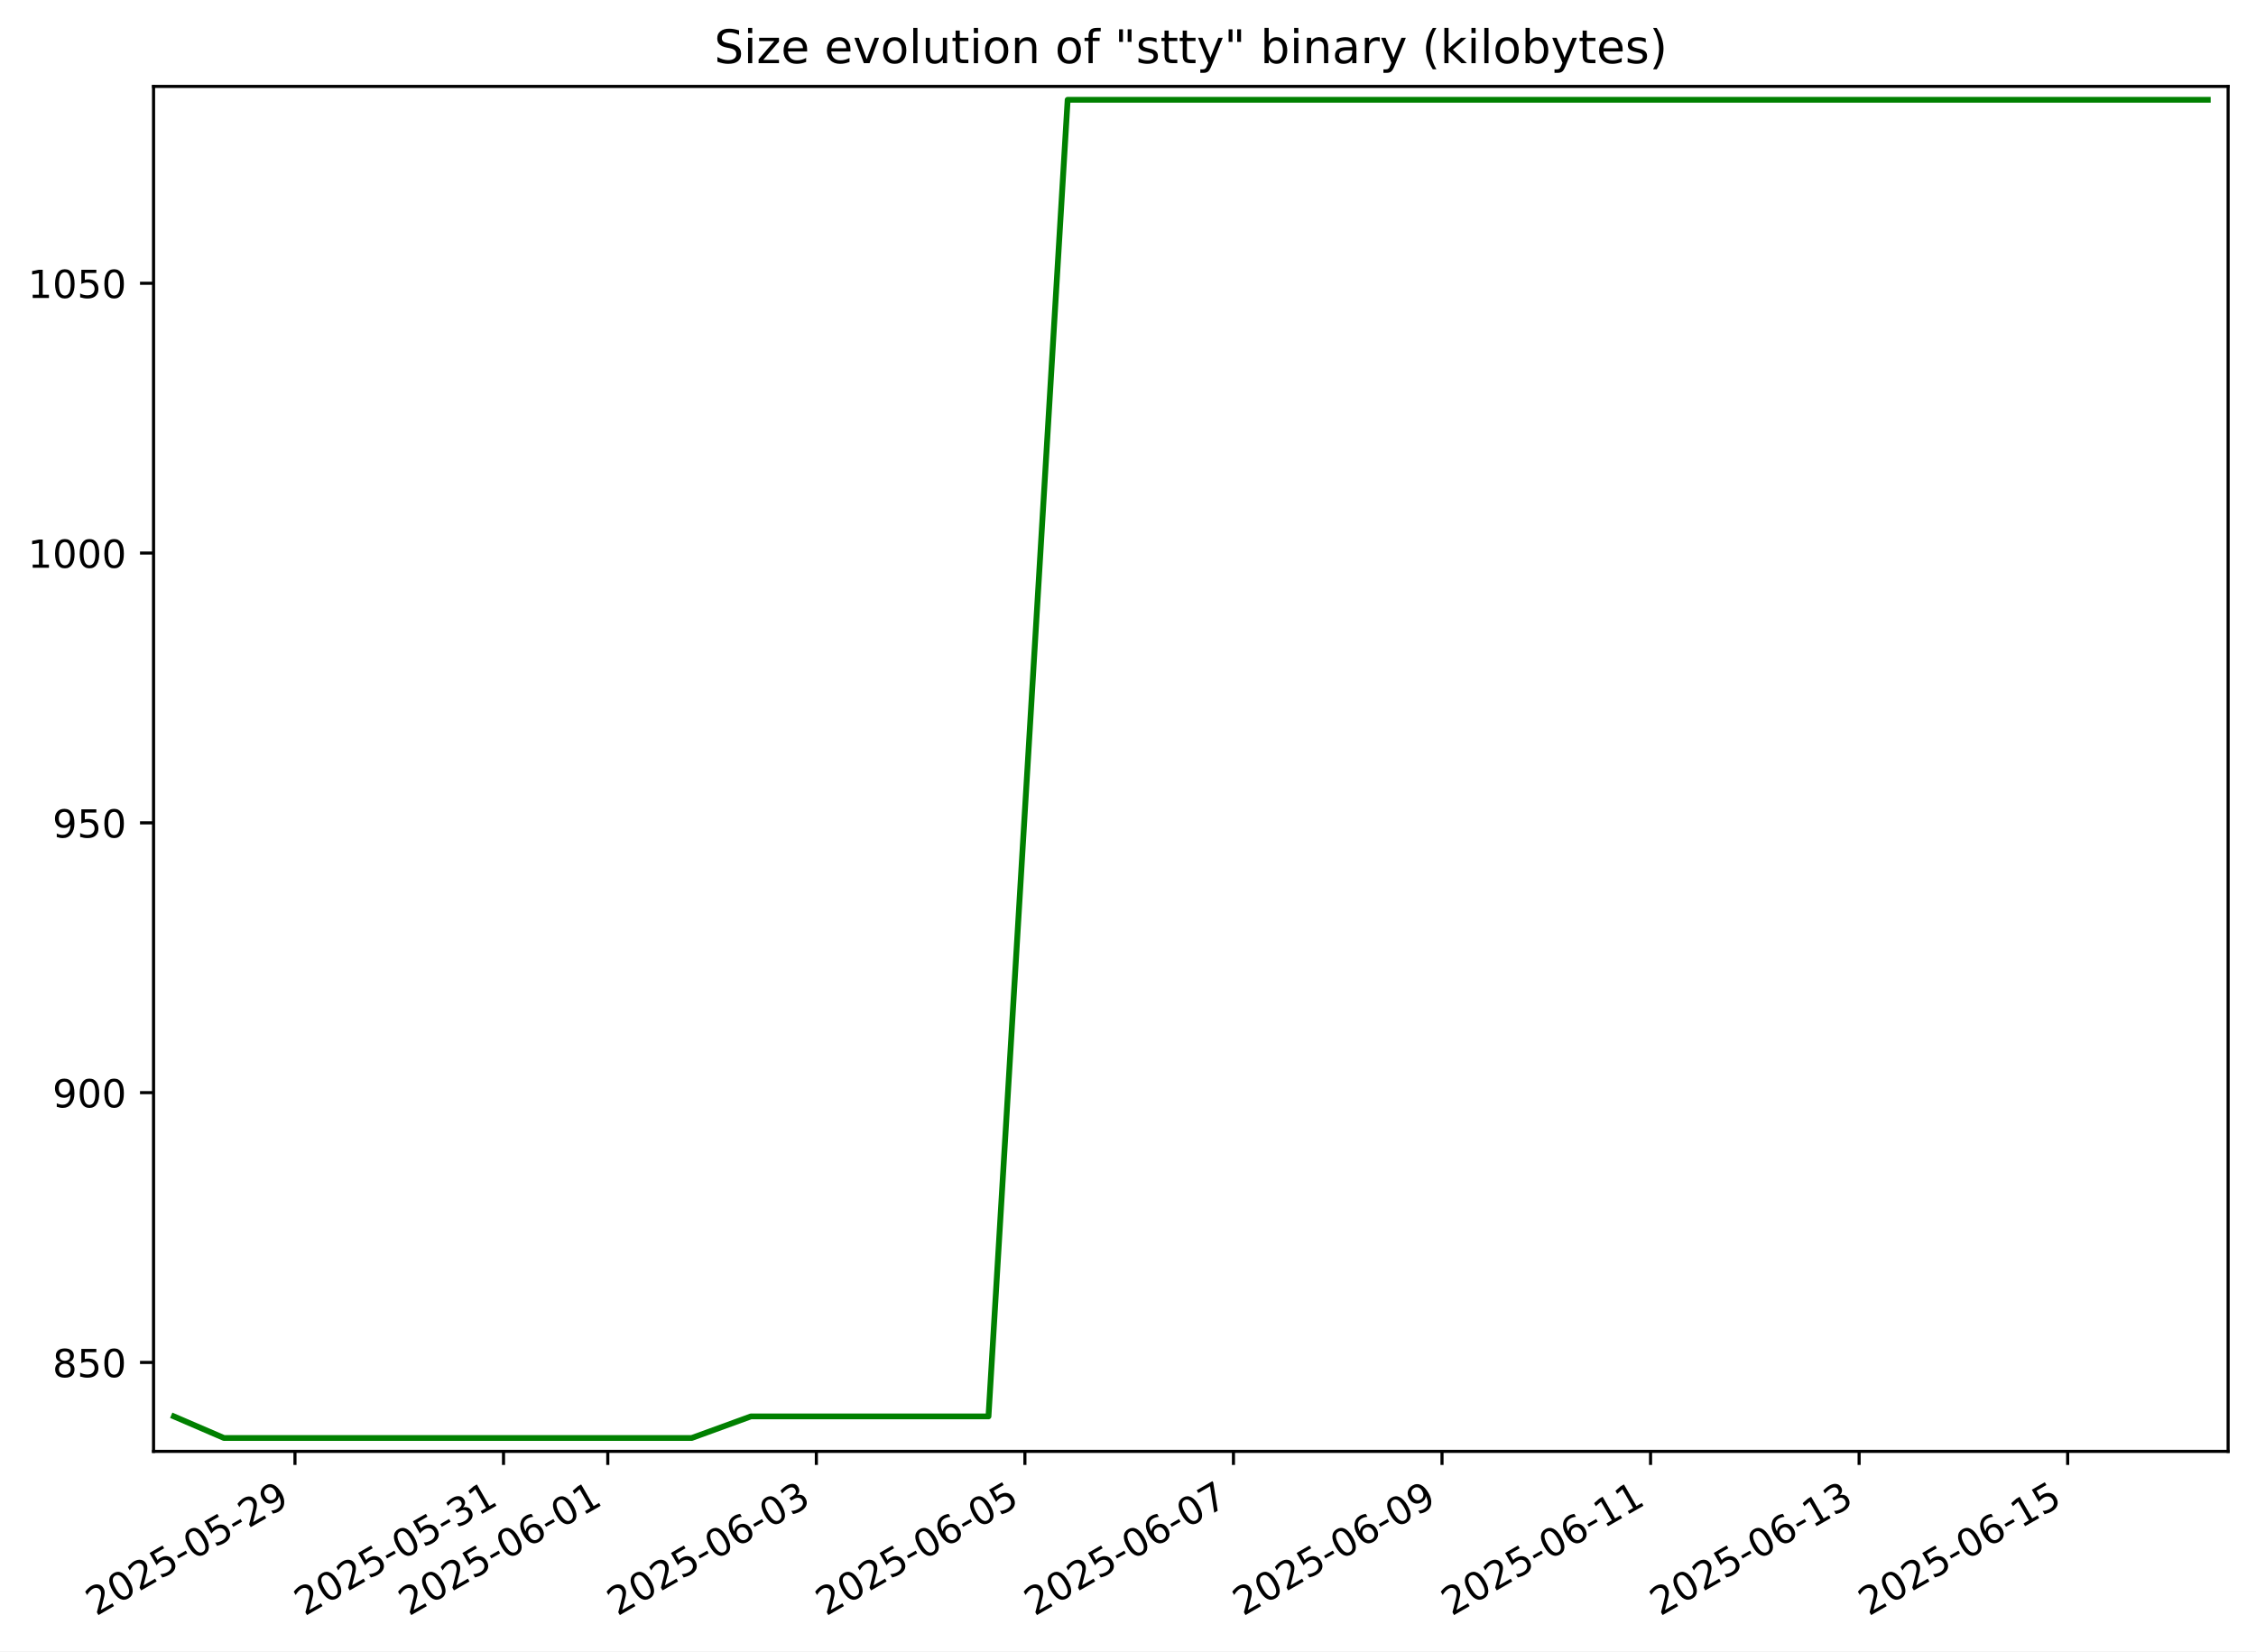
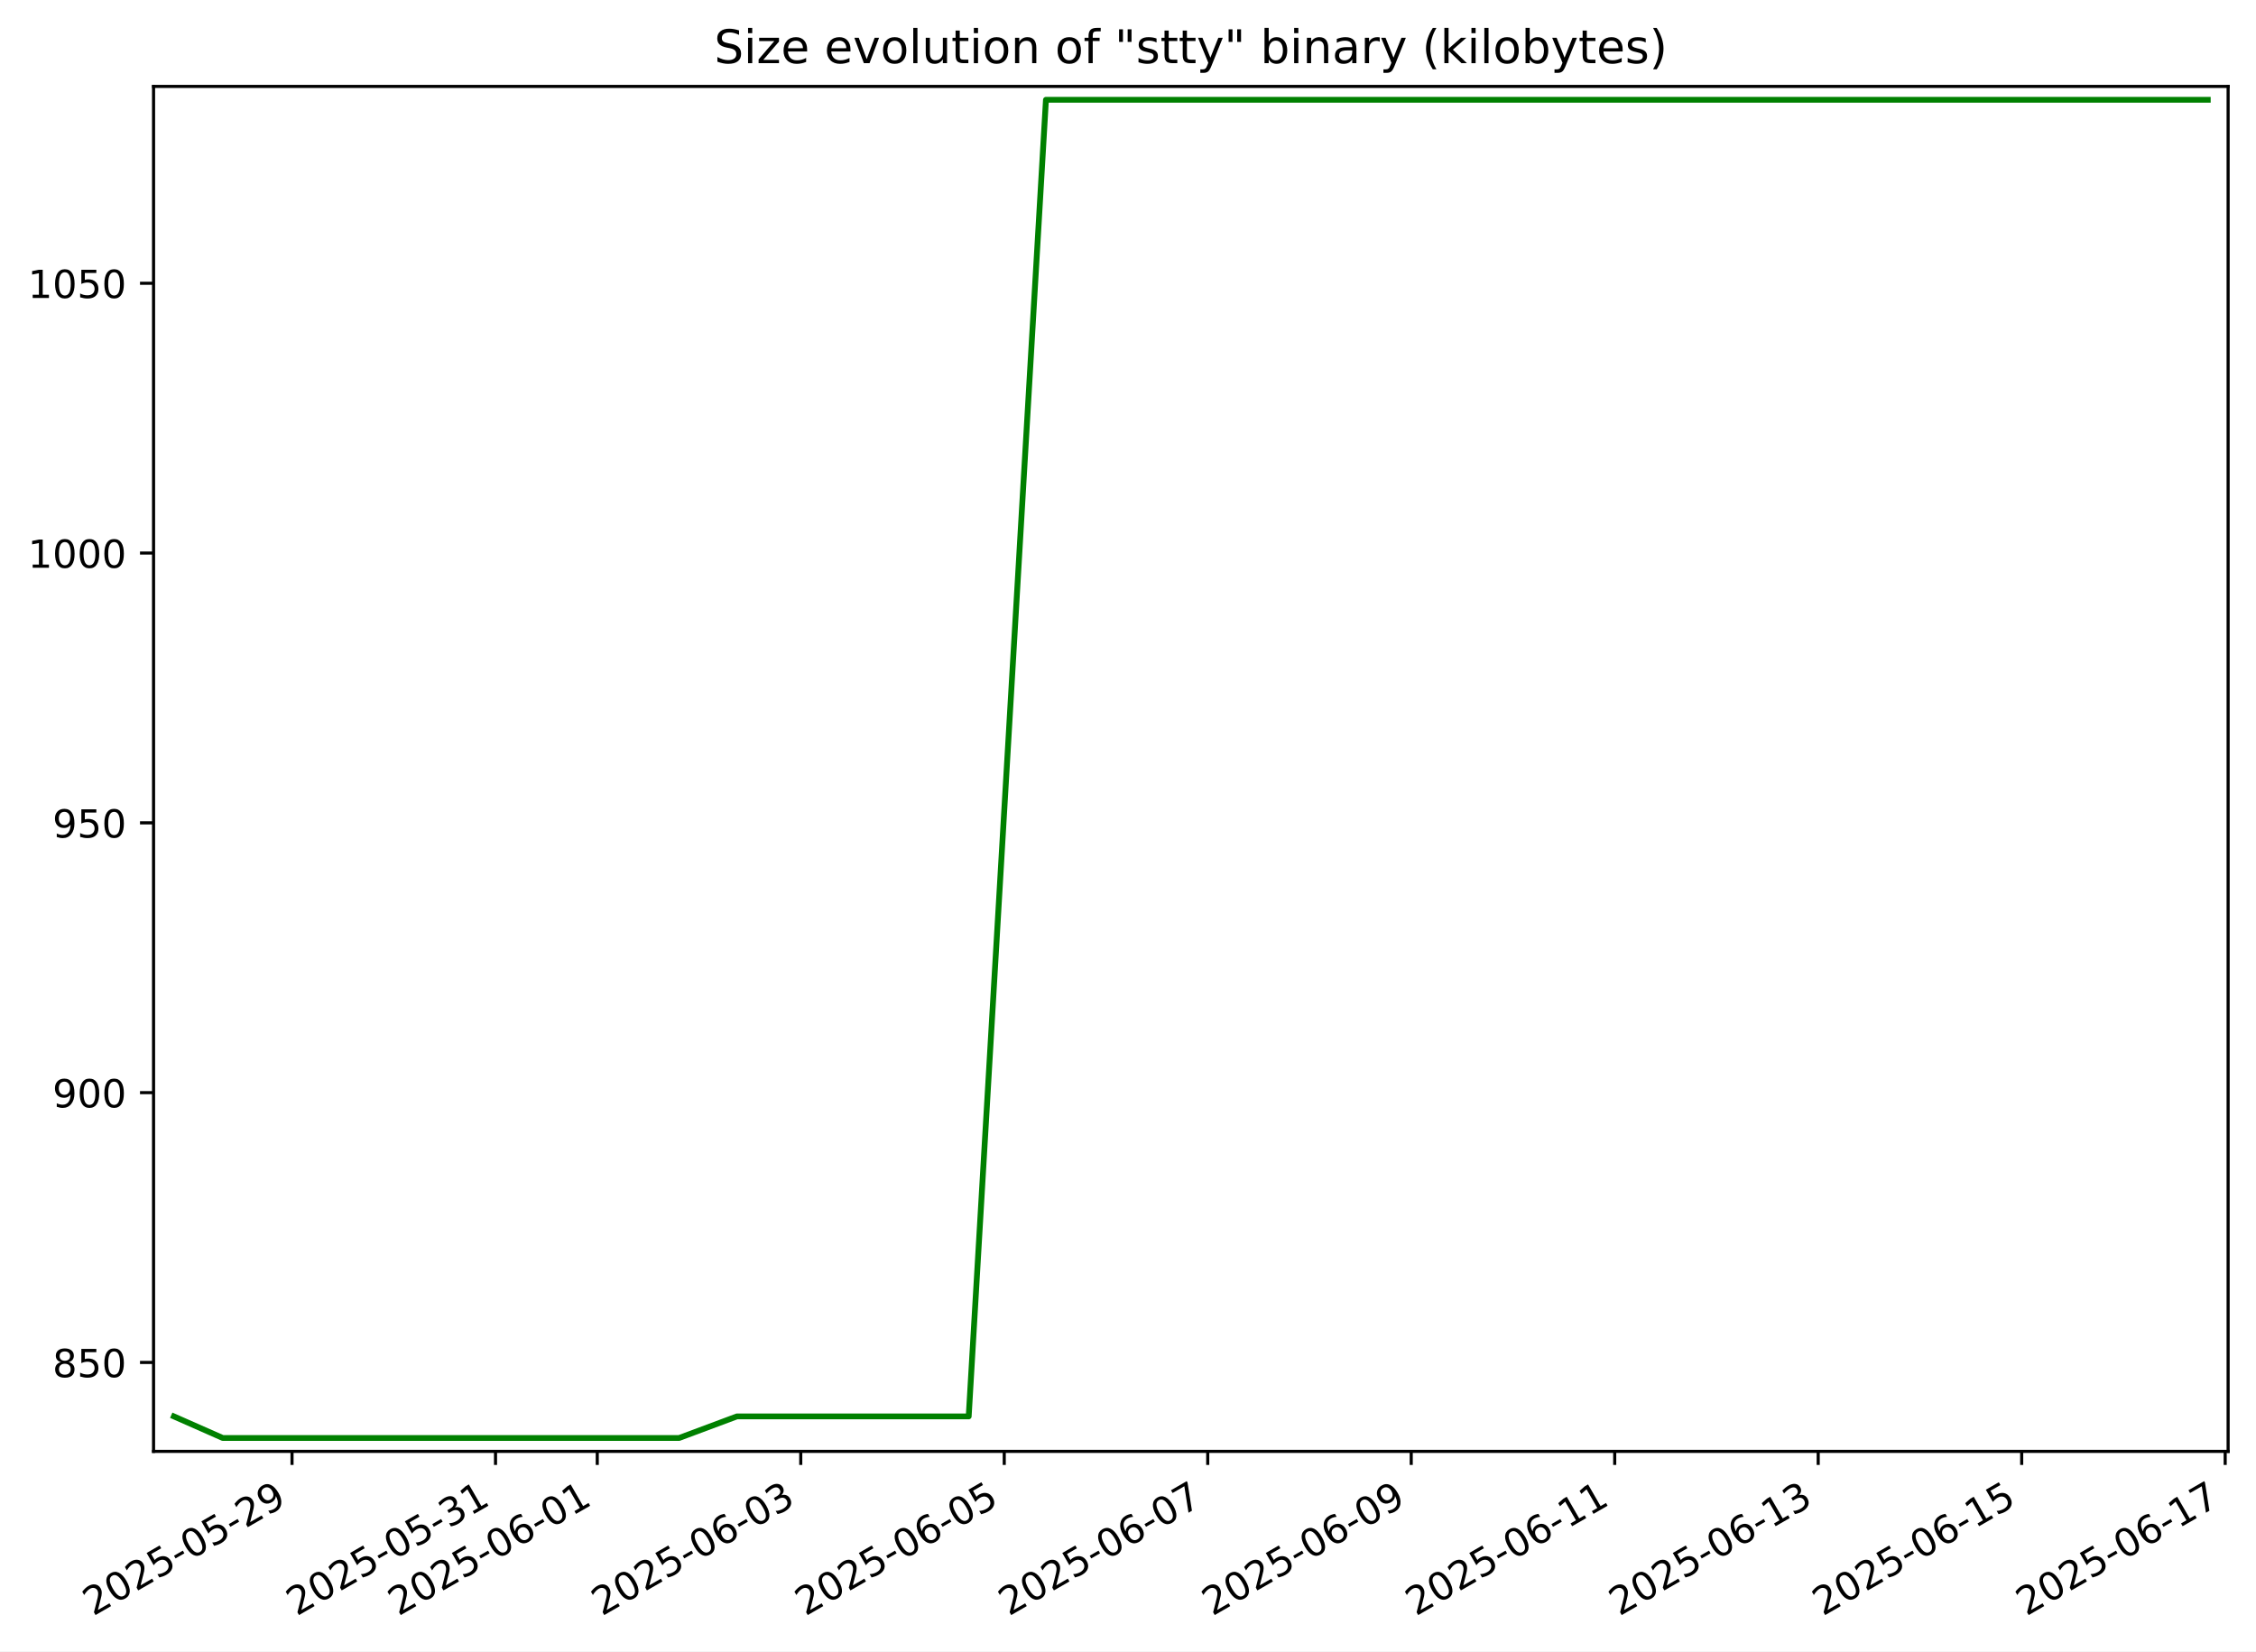
<svg xmlns="http://www.w3.org/2000/svg" xmlns:xlink="http://www.w3.org/1999/xlink" width="582.53pt" height="426.469pt" viewBox="0 0 582.53 426.469" version="1.1">
  <defs>
    <style type="text/css">*{stroke-linejoin: round; stroke-linecap: butt}</style>
  </defs>
  <g id="figure_1">
    <g id="patch_1">
      <path d="M -0 426.469  L 582.53 426.469  L 582.53 0  L -0 0  z " style="fill: #ffffff" />
    </g>
    <g id="axes_1">
      <g id="patch_2">
        <path d="M 39.65 374.83  L 575.33 374.83  L 575.33 22.318  L 39.65 22.318  z " style="fill: #ffffff" />
      </g>
      <g id="matplotlib.axis_1">
        <g id="xtick_1">
          <g id="line2d_1">
            <defs>
-               <path id="m4e1eaa4e23" d="M 0 0  L 0 3.5  " style="stroke: #000000; stroke-width: 0.8" />
+               <path id="m718229830b" d="M 0 0  L 0 3.5  " style="stroke: #000000; stroke-width: 0.8" />
            </defs>
            <g>
-               <use xlink:href="#m4e1eaa4e23" x="76.165" y="374.83" style="stroke: #000000; stroke-width: 0.8" />
+               <use xlink:href="#m718229830b" x="75.405" y="374.83" style="stroke: #000000; stroke-width: 0.8" />
            </g>
          </g>
          <g id="text_1">
-             <g transform="translate(24.79509 417.4684) rotate(-30) scale(0.1 -0.1)">
+             <g transform="translate(24.03601 417.4684) rotate(-30) scale(0.1 -0.1)">
              <defs>
                <path id="DejaVuSans-32" d="M 1228 531  L 3431 531  L 3431 0  L 469 0  L 469 531  Q 828 903 1448 1529  Q 2069 2156 2228 2338  Q 2531 2678 2651 2914  Q 2772 3150 2772 3378  Q 2772 3750 2511 3984  Q 2250 4219 1831 4219  Q 1534 4219 1204 4116  Q 875 4013 500 3803  L 500 4441  Q 881 4594 1212 4672  Q 1544 4750 1819 4750  Q 2544 4750 2975 4387  Q 3406 4025 3406 3419  Q 3406 3131 3298 2873  Q 3191 2616 2906 2266  Q 2828 2175 2409 1742  Q 1991 1309 1228 531  z " transform="scale(0.015625)" />
                <path id="DejaVuSans-30" d="M 2034 4250  Q 1547 4250 1301 3770  Q 1056 3291 1056 2328  Q 1056 1369 1301 889  Q 1547 409 2034 409  Q 2525 409 2770 889  Q 3016 1369 3016 2328  Q 3016 3291 2770 3770  Q 2525 4250 2034 4250  z M 2034 4750  Q 2819 4750 3233 4129  Q 3647 3509 3647 2328  Q 3647 1150 3233 529  Q 2819 -91 2034 -91  Q 1250 -91 836 529  Q 422 1150 422 2328  Q 422 3509 836 4129  Q 1250 4750 2034 4750  z " transform="scale(0.015625)" />
                <path id="DejaVuSans-35" d="M 691 4666  L 3169 4666  L 3169 4134  L 1269 4134  L 1269 2991  Q 1406 3038 1543 3061  Q 1681 3084 1819 3084  Q 2600 3084 3056 2656  Q 3513 2228 3513 1497  Q 3513 744 3044 326  Q 2575 -91 1722 -91  Q 1428 -91 1123 -41  Q 819 9 494 109  L 494 744  Q 775 591 1075 516  Q 1375 441 1709 441  Q 2250 441 2565 725  Q 2881 1009 2881 1497  Q 2881 1984 2565 2268  Q 2250 2553 1709 2553  Q 1456 2553 1204 2497  Q 953 2441 691 2322  L 691 4666  z " transform="scale(0.015625)" />
                <path id="DejaVuSans-2d" d="M 313 2009  L 1997 2009  L 1997 1497  L 313 1497  L 313 2009  z " transform="scale(0.015625)" />
                <path id="DejaVuSans-39" d="M 703 97  L 703 672  Q 941 559 1184 500  Q 1428 441 1663 441  Q 2288 441 2617 861  Q 2947 1281 2994 2138  Q 2813 1869 2534 1725  Q 2256 1581 1919 1581  Q 1219 1581 811 2004  Q 403 2428 403 3163  Q 403 3881 828 4315  Q 1253 4750 1959 4750  Q 2769 4750 3195 4129  Q 3622 3509 3622 2328  Q 3622 1225 3098 567  Q 2575 -91 1691 -91  Q 1453 -91 1209 -44  Q 966 3 703 97  z M 1959 2075  Q 2384 2075 2632 2365  Q 2881 2656 2881 3163  Q 2881 3666 2632 3958  Q 2384 4250 1959 4250  Q 1534 4250 1286 3958  Q 1038 3666 1038 3163  Q 1038 2656 1286 2365  Q 1534 2075 1959 2075  z " transform="scale(0.015625)" />
              </defs>
              <use xlink:href="#DejaVuSans-32" />
              <use xlink:href="#DejaVuSans-30" x="63.623" />
              <use xlink:href="#DejaVuSans-32" x="127.246" />
              <use xlink:href="#DejaVuSans-35" x="190.869" />
              <use xlink:href="#DejaVuSans-2d" x="254.492" />
              <use xlink:href="#DejaVuSans-30" x="290.576" />
              <use xlink:href="#DejaVuSans-35" x="354.199" />
              <use xlink:href="#DejaVuSans-2d" x="417.822" />
              <use xlink:href="#DejaVuSans-32" x="453.906" />
              <use xlink:href="#DejaVuSans-39" x="517.529" />
            </g>
          </g>
        </g>
        <g id="xtick_2">
          <g id="line2d_2">
            <g>
-               <use xlink:href="#m4e1eaa4e23" x="130.016" y="374.83" style="stroke: #000000; stroke-width: 0.8" />
+               <use xlink:href="#m718229830b" x="127.949" y="374.83" style="stroke: #000000; stroke-width: 0.8" />
            </g>
          </g>
          <g id="text_2">
-             <g transform="translate(78.64646 417.4684) rotate(-30) scale(0.1 -0.1)">
+             <g transform="translate(76.57984 417.4684) rotate(-30) scale(0.1 -0.1)">
              <defs>
                <path id="DejaVuSans-33" d="M 2597 2516  Q 3050 2419 3304 2112  Q 3559 1806 3559 1356  Q 3559 666 3084 287  Q 2609 -91 1734 -91  Q 1441 -91 1130 -33  Q 819 25 488 141  L 488 750  Q 750 597 1062 519  Q 1375 441 1716 441  Q 2309 441 2620 675  Q 2931 909 2931 1356  Q 2931 1769 2642 2001  Q 2353 2234 1838 2234  L 1294 2234  L 1294 2753  L 1863 2753  Q 2328 2753 2575 2939  Q 2822 3125 2822 3475  Q 2822 3834 2567 4026  Q 2313 4219 1838 4219  Q 1578 4219 1281 4162  Q 984 4106 628 3988  L 628 4550  Q 988 4650 1302 4700  Q 1616 4750 1894 4750  Q 2613 4750 3031 4423  Q 3450 4097 3450 3541  Q 3450 3153 3228 2886  Q 3006 2619 2597 2516  z " transform="scale(0.015625)" />
                <path id="DejaVuSans-31" d="M 794 531  L 1825 531  L 1825 4091  L 703 3866  L 703 4441  L 1819 4666  L 2450 4666  L 2450 531  L 3481 531  L 3481 0  L 794 0  L 794 531  z " transform="scale(0.015625)" />
              </defs>
              <use xlink:href="#DejaVuSans-32" />
              <use xlink:href="#DejaVuSans-30" x="63.623" />
              <use xlink:href="#DejaVuSans-32" x="127.246" />
              <use xlink:href="#DejaVuSans-35" x="190.869" />
              <use xlink:href="#DejaVuSans-2d" x="254.492" />
              <use xlink:href="#DejaVuSans-30" x="290.576" />
              <use xlink:href="#DejaVuSans-35" x="354.199" />
              <use xlink:href="#DejaVuSans-2d" x="417.822" />
              <use xlink:href="#DejaVuSans-33" x="453.906" />
              <use xlink:href="#DejaVuSans-31" x="517.529" />
            </g>
          </g>
        </g>
        <g id="xtick_3">
          <g id="line2d_3">
            <g>
-               <use xlink:href="#m4e1eaa4e23" x="156.942" y="374.83" style="stroke: #000000; stroke-width: 0.8" />
+               <use xlink:href="#m718229830b" x="154.221" y="374.83" style="stroke: #000000; stroke-width: 0.8" />
            </g>
          </g>
          <g id="text_3">
-             <g transform="translate(105.5721 417.4684) rotate(-30) scale(0.1 -0.1)">
+             <g transform="translate(102.8518 417.4684) rotate(-30) scale(0.1 -0.1)">
              <defs>
                <path id="DejaVuSans-36" d="M 2113 2584  Q 1688 2584 1439 2293  Q 1191 2003 1191 1497  Q 1191 994 1439 701  Q 1688 409 2113 409  Q 2538 409 2786 701  Q 3034 994 3034 1497  Q 3034 2003 2786 2293  Q 2538 2584 2113 2584  z M 3366 4563  L 3366 3988  Q 3128 4100 2886 4159  Q 2644 4219 2406 4219  Q 1781 4219 1451 3797  Q 1122 3375 1075 2522  Q 1259 2794 1537 2939  Q 1816 3084 2150 3084  Q 2853 3084 3261 2657  Q 3669 2231 3669 1497  Q 3669 778 3244 343  Q 2819 -91 2113 -91  Q 1303 -91 875 529  Q 447 1150 447 2328  Q 447 3434 972 4092  Q 1497 4750 2381 4750  Q 2619 4750 2861 4703  Q 3103 4656 3366 4563  z " transform="scale(0.015625)" />
              </defs>
              <use xlink:href="#DejaVuSans-32" />
              <use xlink:href="#DejaVuSans-30" x="63.623" />
              <use xlink:href="#DejaVuSans-32" x="127.246" />
              <use xlink:href="#DejaVuSans-35" x="190.869" />
              <use xlink:href="#DejaVuSans-2d" x="254.492" />
              <use xlink:href="#DejaVuSans-30" x="290.576" />
              <use xlink:href="#DejaVuSans-36" x="354.199" />
              <use xlink:href="#DejaVuSans-2d" x="417.822" />
              <use xlink:href="#DejaVuSans-30" x="453.906" />
              <use xlink:href="#DejaVuSans-31" x="517.529" />
            </g>
          </g>
        </g>
        <g id="xtick_4">
          <g id="line2d_4">
            <g>
-               <use xlink:href="#m4e1eaa4e23" x="210.793" y="374.83" style="stroke: #000000; stroke-width: 0.8" />
+               <use xlink:href="#m718229830b" x="206.765" y="374.83" style="stroke: #000000; stroke-width: 0.8" />
            </g>
          </g>
          <g id="text_4">
-             <g transform="translate(159.4235 417.4684) rotate(-30) scale(0.1 -0.1)">
+             <g transform="translate(155.3956 417.4684) rotate(-30) scale(0.1 -0.1)">
              <use xlink:href="#DejaVuSans-32" />
              <use xlink:href="#DejaVuSans-30" x="63.623" />
              <use xlink:href="#DejaVuSans-32" x="127.246" />
              <use xlink:href="#DejaVuSans-35" x="190.869" />
              <use xlink:href="#DejaVuSans-2d" x="254.492" />
              <use xlink:href="#DejaVuSans-30" x="290.576" />
              <use xlink:href="#DejaVuSans-36" x="354.199" />
              <use xlink:href="#DejaVuSans-2d" x="417.822" />
              <use xlink:href="#DejaVuSans-30" x="453.906" />
              <use xlink:href="#DejaVuSans-33" x="517.529" />
            </g>
          </g>
        </g>
        <g id="xtick_5">
          <g id="line2d_5">
            <g>
-               <use xlink:href="#m4e1eaa4e23" x="264.644" y="374.83" style="stroke: #000000; stroke-width: 0.8" />
+               <use xlink:href="#m718229830b" x="259.309" y="374.83" style="stroke: #000000; stroke-width: 0.8" />
            </g>
          </g>
          <g id="text_5">
-             <g transform="translate(213.2749 417.4684) rotate(-30) scale(0.1 -0.1)">
+             <g transform="translate(207.9394 417.4684) rotate(-30) scale(0.1 -0.1)">
              <use xlink:href="#DejaVuSans-32" />
              <use xlink:href="#DejaVuSans-30" x="63.623" />
              <use xlink:href="#DejaVuSans-32" x="127.246" />
              <use xlink:href="#DejaVuSans-35" x="190.869" />
              <use xlink:href="#DejaVuSans-2d" x="254.492" />
              <use xlink:href="#DejaVuSans-30" x="290.576" />
              <use xlink:href="#DejaVuSans-36" x="354.199" />
              <use xlink:href="#DejaVuSans-2d" x="417.822" />
              <use xlink:href="#DejaVuSans-30" x="453.906" />
              <use xlink:href="#DejaVuSans-35" x="517.529" />
            </g>
          </g>
        </g>
        <g id="xtick_6">
          <g id="line2d_6">
            <g>
-               <use xlink:href="#m4e1eaa4e23" x="318.496" y="374.83" style="stroke: #000000; stroke-width: 0.8" />
+               <use xlink:href="#m718229830b" x="311.853" y="374.83" style="stroke: #000000; stroke-width: 0.8" />
            </g>
          </g>
          <g id="text_6">
-             <g transform="translate(267.1263 417.4684) rotate(-30) scale(0.1 -0.1)">
+             <g transform="translate(260.4832 417.4684) rotate(-30) scale(0.1 -0.1)">
              <defs>
                <path id="DejaVuSans-37" d="M 525 4666  L 3525 4666  L 3525 4397  L 1831 0  L 1172 0  L 2766 4134  L 525 4134  L 525 4666  z " transform="scale(0.015625)" />
              </defs>
              <use xlink:href="#DejaVuSans-32" />
              <use xlink:href="#DejaVuSans-30" x="63.623" />
              <use xlink:href="#DejaVuSans-32" x="127.246" />
              <use xlink:href="#DejaVuSans-35" x="190.869" />
              <use xlink:href="#DejaVuSans-2d" x="254.492" />
              <use xlink:href="#DejaVuSans-30" x="290.576" />
              <use xlink:href="#DejaVuSans-36" x="354.199" />
              <use xlink:href="#DejaVuSans-2d" x="417.822" />
              <use xlink:href="#DejaVuSans-30" x="453.906" />
              <use xlink:href="#DejaVuSans-37" x="517.529" />
            </g>
          </g>
        </g>
        <g id="xtick_7">
          <g id="line2d_7">
            <g>
-               <use xlink:href="#m4e1eaa4e23" x="372.347" y="374.83" style="stroke: #000000; stroke-width: 0.8" />
+               <use xlink:href="#m718229830b" x="364.397" y="374.83" style="stroke: #000000; stroke-width: 0.8" />
            </g>
          </g>
          <g id="text_7">
-             <g transform="translate(320.9776 417.4684) rotate(-30) scale(0.1 -0.1)">
+             <g transform="translate(313.0271 417.4684) rotate(-30) scale(0.1 -0.1)">
              <use xlink:href="#DejaVuSans-32" />
              <use xlink:href="#DejaVuSans-30" x="63.623" />
              <use xlink:href="#DejaVuSans-32" x="127.246" />
              <use xlink:href="#DejaVuSans-35" x="190.869" />
              <use xlink:href="#DejaVuSans-2d" x="254.492" />
              <use xlink:href="#DejaVuSans-30" x="290.576" />
              <use xlink:href="#DejaVuSans-36" x="354.199" />
              <use xlink:href="#DejaVuSans-2d" x="417.822" />
              <use xlink:href="#DejaVuSans-30" x="453.906" />
              <use xlink:href="#DejaVuSans-39" x="517.529" />
            </g>
          </g>
        </g>
        <g id="xtick_8">
          <g id="line2d_8">
            <g>
-               <use xlink:href="#m4e1eaa4e23" x="426.198" y="374.83" style="stroke: #000000; stroke-width: 0.8" />
+               <use xlink:href="#m718229830b" x="416.94" y="374.83" style="stroke: #000000; stroke-width: 0.8" />
            </g>
          </g>
          <g id="text_8">
-             <g transform="translate(374.829 417.4684) rotate(-30) scale(0.1 -0.1)">
+             <g transform="translate(365.5709 417.4684) rotate(-30) scale(0.1 -0.1)">
              <use xlink:href="#DejaVuSans-32" />
              <use xlink:href="#DejaVuSans-30" x="63.623" />
              <use xlink:href="#DejaVuSans-32" x="127.246" />
              <use xlink:href="#DejaVuSans-35" x="190.869" />
              <use xlink:href="#DejaVuSans-2d" x="254.492" />
              <use xlink:href="#DejaVuSans-30" x="290.576" />
              <use xlink:href="#DejaVuSans-36" x="354.199" />
              <use xlink:href="#DejaVuSans-2d" x="417.822" />
              <use xlink:href="#DejaVuSans-31" x="453.906" />
              <use xlink:href="#DejaVuSans-31" x="517.529" />
            </g>
          </g>
        </g>
        <g id="xtick_9">
          <g id="line2d_9">
            <g>
-               <use xlink:href="#m4e1eaa4e23" x="480.05" y="374.83" style="stroke: #000000; stroke-width: 0.8" />
+               <use xlink:href="#m718229830b" x="469.484" y="374.83" style="stroke: #000000; stroke-width: 0.8" />
            </g>
          </g>
          <g id="text_9">
-             <g transform="translate(428.6804 417.4684) rotate(-30) scale(0.1 -0.1)">
+             <g transform="translate(418.1147 417.4684) rotate(-30) scale(0.1 -0.1)">
              <use xlink:href="#DejaVuSans-32" />
              <use xlink:href="#DejaVuSans-30" x="63.623" />
              <use xlink:href="#DejaVuSans-32" x="127.246" />
              <use xlink:href="#DejaVuSans-35" x="190.869" />
              <use xlink:href="#DejaVuSans-2d" x="254.492" />
              <use xlink:href="#DejaVuSans-30" x="290.576" />
              <use xlink:href="#DejaVuSans-36" x="354.199" />
              <use xlink:href="#DejaVuSans-2d" x="417.822" />
              <use xlink:href="#DejaVuSans-31" x="453.906" />
              <use xlink:href="#DejaVuSans-33" x="517.529" />
            </g>
          </g>
        </g>
        <g id="xtick_10">
          <g id="line2d_10">
            <g>
-               <use xlink:href="#m4e1eaa4e23" x="533.901" y="374.83" style="stroke: #000000; stroke-width: 0.8" />
+               <use xlink:href="#m718229830b" x="522.028" y="374.83" style="stroke: #000000; stroke-width: 0.8" />
            </g>
          </g>
          <g id="text_10">
-             <g transform="translate(482.5318 417.4684) rotate(-30) scale(0.1 -0.1)">
+             <g transform="translate(470.6585 417.4684) rotate(-30) scale(0.1 -0.1)">
              <use xlink:href="#DejaVuSans-32" />
              <use xlink:href="#DejaVuSans-30" x="63.623" />
              <use xlink:href="#DejaVuSans-32" x="127.246" />
              <use xlink:href="#DejaVuSans-35" x="190.869" />
              <use xlink:href="#DejaVuSans-2d" x="254.492" />
              <use xlink:href="#DejaVuSans-30" x="290.576" />
              <use xlink:href="#DejaVuSans-36" x="354.199" />
              <use xlink:href="#DejaVuSans-2d" x="417.822" />
              <use xlink:href="#DejaVuSans-31" x="453.906" />
              <use xlink:href="#DejaVuSans-35" x="517.529" />
            </g>
          </g>
        </g>
+         <g id="xtick_11">
+           <g id="line2d_11">
+             <g>
+               <use xlink:href="#m718229830b" x="574.572" y="374.83" style="stroke: #000000; stroke-width: 0.8" />
+             </g>
+           </g>
+           <g id="text_11">
+             <g transform="translate(523.2024 417.4684) rotate(-30) scale(0.1 -0.1)">
+               <use xlink:href="#DejaVuSans-32" />
+               <use xlink:href="#DejaVuSans-30" x="63.623" />
+               <use xlink:href="#DejaVuSans-32" x="127.246" />
+               <use xlink:href="#DejaVuSans-35" x="190.869" />
+               <use xlink:href="#DejaVuSans-2d" x="254.492" />
+               <use xlink:href="#DejaVuSans-30" x="290.576" />
+               <use xlink:href="#DejaVuSans-36" x="354.199" />
+               <use xlink:href="#DejaVuSans-2d" x="417.822" />
+               <use xlink:href="#DejaVuSans-31" x="453.906" />
+               <use xlink:href="#DejaVuSans-37" x="517.529" />
+             </g>
+           </g>
+         </g>
      </g>
      <g id="matplotlib.axis_2">
        <g id="ytick_1">
-           <g id="line2d_11">
+           <g id="line2d_12">
            <defs>
-               <path id="m60746260ab" d="M 0 0  L -3.5 0  " style="stroke: #000000; stroke-width: 0.8" />
+               <path id="m9ff0601e73" d="M 0 0  L -3.5 0  " style="stroke: #000000; stroke-width: 0.8" />
            </defs>
            <g>
-               <use xlink:href="#m60746260ab" x="39.65" y="351.864" style="stroke: #000000; stroke-width: 0.8" />
-             </g>
-           </g>
-           <g id="text_11">
+               <use xlink:href="#m9ff0601e73" x="39.65" y="351.864" style="stroke: #000000; stroke-width: 0.8" />
+             </g>
+           </g>
+           <g id="text_12">
            <g transform="translate(13.5625 355.6637) scale(0.1 -0.1)">
              <defs>
                <path id="DejaVuSans-38" d="M 2034 2216  Q 1584 2216 1326 1975  Q 1069 1734 1069 1313  Q 1069 891 1326 650  Q 1584 409 2034 409  Q 2484 409 2743 651  Q 3003 894 3003 1313  Q 3003 1734 2745 1975  Q 2488 2216 2034 2216  z M 1403 2484  Q 997 2584 770 2862  Q 544 3141 544 3541  Q 544 4100 942 4425  Q 1341 4750 2034 4750  Q 2731 4750 3128 4425  Q 3525 4100 3525 3541  Q 3525 3141 3298 2862  Q 3072 2584 2669 2484  Q 3125 2378 3379 2068  Q 3634 1759 3634 1313  Q 3634 634 3220 271  Q 2806 -91 2034 -91  Q 1263 -91 848 271  Q 434 634 434 1313  Q 434 1759 690 2068  Q 947 2378 1403 2484  z M 1172 3481  Q 1172 3119 1398 2916  Q 1625 2713 2034 2713  Q 2441 2713 2670 2916  Q 2900 3119 2900 3481  Q 2900 3844 2670 4047  Q 2441 4250 2034 4250  Q 1625 4250 1398 4047  Q 1172 3844 1172 3481  z " transform="scale(0.015625)" />
              </defs>
              <use xlink:href="#DejaVuSans-38" />
              <use xlink:href="#DejaVuSans-35" x="63.623" />
              <use xlink:href="#DejaVuSans-30" x="127.246" />
            </g>
          </g>
        </g>
        <g id="ytick_2">
-           <g id="line2d_12">
-             <g>
-               <use xlink:href="#m60746260ab" x="39.65" y="282.187" style="stroke: #000000; stroke-width: 0.8" />
-             </g>
-           </g>
-           <g id="text_12">
+           <g id="line2d_13">
+             <g>
+               <use xlink:href="#m9ff0601e73" x="39.65" y="282.187" style="stroke: #000000; stroke-width: 0.8" />
+             </g>
+           </g>
+           <g id="text_13">
            <g transform="translate(13.5625 285.9862) scale(0.1 -0.1)">
              <use xlink:href="#DejaVuSans-39" />
              <use xlink:href="#DejaVuSans-30" x="63.623" />
              <use xlink:href="#DejaVuSans-30" x="127.246" />
            </g>
          </g>
        </g>
        <g id="ytick_3">
-           <g id="line2d_13">
-             <g>
-               <use xlink:href="#m60746260ab" x="39.65" y="212.51" style="stroke: #000000; stroke-width: 0.8" />
-             </g>
-           </g>
-           <g id="text_13">
+           <g id="line2d_14">
+             <g>
+               <use xlink:href="#m9ff0601e73" x="39.65" y="212.51" style="stroke: #000000; stroke-width: 0.8" />
+             </g>
+           </g>
+           <g id="text_14">
            <g transform="translate(13.5625 216.3088) scale(0.1 -0.1)">
              <use xlink:href="#DejaVuSans-39" />
              <use xlink:href="#DejaVuSans-35" x="63.623" />
              <use xlink:href="#DejaVuSans-30" x="127.246" />
            </g>
          </g>
        </g>
        <g id="ytick_4">
-           <g id="line2d_14">
-             <g>
-               <use xlink:href="#m60746260ab" x="39.65" y="142.832" style="stroke: #000000; stroke-width: 0.8" />
-             </g>
-           </g>
-           <g id="text_14">
+           <g id="line2d_15">
+             <g>
+               <use xlink:href="#m9ff0601e73" x="39.65" y="142.832" style="stroke: #000000; stroke-width: 0.8" />
+             </g>
+           </g>
+           <g id="text_15">
            <g transform="translate(7.2 146.6314) scale(0.1 -0.1)">
              <use xlink:href="#DejaVuSans-31" />
              <use xlink:href="#DejaVuSans-30" x="63.623" />
              <use xlink:href="#DejaVuSans-30" x="127.246" />
              <use xlink:href="#DejaVuSans-30" x="190.869" />
            </g>
          </g>
        </g>
        <g id="ytick_5">
-           <g id="line2d_15">
-             <g>
-               <use xlink:href="#m60746260ab" x="39.65" y="73.155" style="stroke: #000000; stroke-width: 0.8" />
-             </g>
-           </g>
-           <g id="text_15">
+           <g id="line2d_16">
+             <g>
+               <use xlink:href="#m9ff0601e73" x="39.65" y="73.155" style="stroke: #000000; stroke-width: 0.8" />
+             </g>
+           </g>
+           <g id="text_16">
            <g transform="translate(7.2 76.95399) scale(0.1 -0.1)">
              <use xlink:href="#DejaVuSans-31" />
              <use xlink:href="#DejaVuSans-30" x="63.623" />
              <use xlink:href="#DejaVuSans-35" x="127.246" />
              <use xlink:href="#DejaVuSans-30" x="190.869" />
            </g>
          </g>
        </g>
      </g>
-       <g id="line2d_16">
-         <path d="M 44.902 365.8  L 57.836 371.374  L 73.48 371.374  L 91.053 371.374  L 124.124 371.374  L 151.044 371.374  L 166.218 371.374  L 178.602 371.374  L 193.9 365.8  L 198.087 365.8  L 220.895 365.8  L 233.96 365.8  L 244.115 365.8  L 255.24 365.8  L 275.681 25.774  L 283.672 25.774  L 302.595 25.774  L 302.871 25.774  L 338.816 25.774  L 360.541 25.774  L 362.218 25.774  L 387.266 25.774  L 395.198 25.774  L 407.285 25.774  L 440.712 25.774  L 445.61 25.774  L 463.115 25.774  L 476.688 25.774  L 492.683 25.774  L 502.168 25.774  L 522.64 25.774  L 531.891 25.774  L 549.47 25.774  L 550.707 25.774  L 570.078 25.774  " clip-path="url(#p0ee5eb268f)" style="fill: none; stroke: #008000; stroke-width: 1.5; stroke-linecap: square" />
+       <g id="line2d_17">
+         <path d="M 44.902 365.8  L 57.522 371.374  L 72.786 371.374  L 89.933 371.374  L 122.2 371.374  L 148.467 371.374  L 163.272 371.374  L 175.355 371.374  L 190.282 365.8  L 194.367 365.8  L 216.622 365.8  L 229.37 365.8  L 239.278 365.8  L 250.133 365.8  L 270.078 25.774  L 277.875 25.774  L 296.338 25.774  L 296.607 25.774  L 331.68 25.774  L 352.877 25.774  L 354.513 25.774  L 378.953 25.774  L 386.692 25.774  L 398.486 25.774  L 431.102 25.774  L 435.881 25.774  L 452.961 25.774  L 466.204 25.774  L 481.81 25.774  L 491.066 25.774  L 511.041 25.774  L 520.067 25.774  L 537.219 25.774  L 538.425 25.774  L 557.327 25.774  L 570.078 25.774  " clip-path="url(#pf170c6bf36)" style="fill: none; stroke: #008000; stroke-width: 1.5; stroke-linecap: square" />
      </g>
      <g id="patch_3">
        <path d="M 39.65 374.83  L 39.65 22.318  " style="fill: none; stroke: #000000; stroke-width: 0.8; stroke-linejoin: miter; stroke-linecap: square" />
      </g>
      <g id="patch_4">
        <path d="M 575.33 374.83  L 575.33 22.318  " style="fill: none; stroke: #000000; stroke-width: 0.8; stroke-linejoin: miter; stroke-linecap: square" />
      </g>
      <g id="patch_5">
        <path d="M 39.65 374.83  L 575.33 374.83  " style="fill: none; stroke: #000000; stroke-width: 0.8; stroke-linejoin: miter; stroke-linecap: square" />
      </g>
      <g id="patch_6">
        <path d="M 39.65 22.318  L 575.33 22.318  " style="fill: none; stroke: #000000; stroke-width: 0.8; stroke-linejoin: miter; stroke-linecap: square" />
      </g>
-       <g id="text_16">
+       <g id="text_17">
        <g transform="translate(184.4131 16.31812) scale(0.12 -0.12)">
          <defs>
            <path id="DejaVuSans-53" d="M 3425 4513  L 3425 3897  Q 3066 4069 2747 4153  Q 2428 4238 2131 4238  Q 1616 4238 1336 4038  Q 1056 3838 1056 3469  Q 1056 3159 1242 3001  Q 1428 2844 1947 2747  L 2328 2669  Q 3034 2534 3370 2195  Q 3706 1856 3706 1288  Q 3706 609 3251 259  Q 2797 -91 1919 -91  Q 1588 -91 1214 -16  Q 841 59 441 206  L 441 856  Q 825 641 1194 531  Q 1563 422 1919 422  Q 2459 422 2753 634  Q 3047 847 3047 1241  Q 3047 1584 2836 1778  Q 2625 1972 2144 2069  L 1759 2144  Q 1053 2284 737 2584  Q 422 2884 422 3419  Q 422 4038 858 4394  Q 1294 4750 2059 4750  Q 2388 4750 2728 4690  Q 3069 4631 3425 4513  z " transform="scale(0.015625)" />
            <path id="DejaVuSans-69" d="M 603 3500  L 1178 3500  L 1178 0  L 603 0  L 603 3500  z M 603 4863  L 1178 4863  L 1178 4134  L 603 4134  L 603 4863  z " transform="scale(0.015625)" />
            <path id="DejaVuSans-7a" d="M 353 3500  L 3084 3500  L 3084 2975  L 922 459  L 3084 459  L 3084 0  L 275 0  L 275 525  L 2438 3041  L 353 3041  L 353 3500  z " transform="scale(0.015625)" />
            <path id="DejaVuSans-65" d="M 3597 1894  L 3597 1613  L 953 1613  Q 991 1019 1311 708  Q 1631 397 2203 397  Q 2534 397 2845 478  Q 3156 559 3463 722  L 3463 178  Q 3153 47 2828 -22  Q 2503 -91 2169 -91  Q 1331 -91 842 396  Q 353 884 353 1716  Q 353 2575 817 3079  Q 1281 3584 2069 3584  Q 2775 3584 3186 3129  Q 3597 2675 3597 1894  z M 3022 2063  Q 3016 2534 2758 2815  Q 2500 3097 2075 3097  Q 1594 3097 1305 2825  Q 1016 2553 972 2059  L 3022 2063  z " transform="scale(0.015625)" />
            <path id="DejaVuSans-20" transform="scale(0.015625)" />
            <path id="DejaVuSans-76" d="M 191 3500  L 800 3500  L 1894 563  L 2988 3500  L 3597 3500  L 2284 0  L 1503 0  L 191 3500  z " transform="scale(0.015625)" />
            <path id="DejaVuSans-6f" d="M 1959 3097  Q 1497 3097 1228 2736  Q 959 2375 959 1747  Q 959 1119 1226 758  Q 1494 397 1959 397  Q 2419 397 2687 759  Q 2956 1122 2956 1747  Q 2956 2369 2687 2733  Q 2419 3097 1959 3097  z M 1959 3584  Q 2709 3584 3137 3096  Q 3566 2609 3566 1747  Q 3566 888 3137 398  Q 2709 -91 1959 -91  Q 1206 -91 779 398  Q 353 888 353 1747  Q 353 2609 779 3096  Q 1206 3584 1959 3584  z " transform="scale(0.015625)" />
            <path id="DejaVuSans-6c" d="M 603 4863  L 1178 4863  L 1178 0  L 603 0  L 603 4863  z " transform="scale(0.015625)" />
            <path id="DejaVuSans-75" d="M 544 1381  L 544 3500  L 1119 3500  L 1119 1403  Q 1119 906 1312 657  Q 1506 409 1894 409  Q 2359 409 2629 706  Q 2900 1003 2900 1516  L 2900 3500  L 3475 3500  L 3475 0  L 2900 0  L 2900 538  Q 2691 219 2414 64  Q 2138 -91 1772 -91  Q 1169 -91 856 284  Q 544 659 544 1381  z M 1991 3584  L 1991 3584  z " transform="scale(0.015625)" />
            <path id="DejaVuSans-74" d="M 1172 4494  L 1172 3500  L 2356 3500  L 2356 3053  L 1172 3053  L 1172 1153  Q 1172 725 1289 603  Q 1406 481 1766 481  L 2356 481  L 2356 0  L 1766 0  Q 1100 0 847 248  Q 594 497 594 1153  L 594 3053  L 172 3053  L 172 3500  L 594 3500  L 594 4494  L 1172 4494  z " transform="scale(0.015625)" />
            <path id="DejaVuSans-6e" d="M 3513 2113  L 3513 0  L 2938 0  L 2938 2094  Q 2938 2591 2744 2837  Q 2550 3084 2163 3084  Q 1697 3084 1428 2787  Q 1159 2491 1159 1978  L 1159 0  L 581 0  L 581 3500  L 1159 3500  L 1159 2956  Q 1366 3272 1645 3428  Q 1925 3584 2291 3584  Q 2894 3584 3203 3211  Q 3513 2838 3513 2113  z " transform="scale(0.015625)" />
            <path id="DejaVuSans-66" d="M 2375 4863  L 2375 4384  L 1825 4384  Q 1516 4384 1395 4259  Q 1275 4134 1275 3809  L 1275 3500  L 2222 3500  L 2222 3053  L 1275 3053  L 1275 0  L 697 0  L 697 3053  L 147 3053  L 147 3500  L 697 3500  L 697 3744  Q 697 4328 969 4595  Q 1241 4863 1831 4863  L 2375 4863  z " transform="scale(0.015625)" />
            <path id="DejaVuSans-22" d="M 1147 4666  L 1147 2931  L 616 2931  L 616 4666  L 1147 4666  z M 2328 4666  L 2328 2931  L 1797 2931  L 1797 4666  L 2328 4666  z " transform="scale(0.015625)" />
            <path id="DejaVuSans-73" d="M 2834 3397  L 2834 2853  Q 2591 2978 2328 3040  Q 2066 3103 1784 3103  Q 1356 3103 1142 2972  Q 928 2841 928 2578  Q 928 2378 1081 2264  Q 1234 2150 1697 2047  L 1894 2003  Q 2506 1872 2764 1633  Q 3022 1394 3022 966  Q 3022 478 2636 193  Q 2250 -91 1575 -91  Q 1294 -91 989 -36  Q 684 19 347 128  L 347 722  Q 666 556 975 473  Q 1284 391 1588 391  Q 1994 391 2212 530  Q 2431 669 2431 922  Q 2431 1156 2273 1281  Q 2116 1406 1581 1522  L 1381 1569  Q 847 1681 609 1914  Q 372 2147 372 2553  Q 372 3047 722 3315  Q 1072 3584 1716 3584  Q 2034 3584 2315 3537  Q 2597 3491 2834 3397  z " transform="scale(0.015625)" />
            <path id="DejaVuSans-79" d="M 2059 -325  Q 1816 -950 1584 -1140  Q 1353 -1331 966 -1331  L 506 -1331  L 506 -850  L 844 -850  Q 1081 -850 1212 -737  Q 1344 -625 1503 -206  L 1606 56  L 191 3500  L 800 3500  L 1894 763  L 2988 3500  L 3597 3500  L 2059 -325  z " transform="scale(0.015625)" />
            <path id="DejaVuSans-62" d="M 3116 1747  Q 3116 2381 2855 2742  Q 2594 3103 2138 3103  Q 1681 3103 1420 2742  Q 1159 2381 1159 1747  Q 1159 1113 1420 752  Q 1681 391 2138 391  Q 2594 391 2855 752  Q 3116 1113 3116 1747  z M 1159 2969  Q 1341 3281 1617 3432  Q 1894 3584 2278 3584  Q 2916 3584 3314 3078  Q 3713 2572 3713 1747  Q 3713 922 3314 415  Q 2916 -91 2278 -91  Q 1894 -91 1617 61  Q 1341 213 1159 525  L 1159 0  L 581 0  L 581 4863  L 1159 4863  L 1159 2969  z " transform="scale(0.015625)" />
            <path id="DejaVuSans-61" d="M 2194 1759  Q 1497 1759 1228 1600  Q 959 1441 959 1056  Q 959 750 1161 570  Q 1363 391 1709 391  Q 2188 391 2477 730  Q 2766 1069 2766 1631  L 2766 1759  L 2194 1759  z M 3341 1997  L 3341 0  L 2766 0  L 2766 531  Q 2569 213 2275 61  Q 1981 -91 1556 -91  Q 1019 -91 701 211  Q 384 513 384 1019  Q 384 1609 779 1909  Q 1175 2209 1959 2209  L 2766 2209  L 2766 2266  Q 2766 2663 2505 2880  Q 2244 3097 1772 3097  Q 1472 3097 1187 3025  Q 903 2953 641 2809  L 641 3341  Q 956 3463 1253 3523  Q 1550 3584 1831 3584  Q 2591 3584 2966 3190  Q 3341 2797 3341 1997  z " transform="scale(0.015625)" />
            <path id="DejaVuSans-72" d="M 2631 2963  Q 2534 3019 2420 3045  Q 2306 3072 2169 3072  Q 1681 3072 1420 2755  Q 1159 2438 1159 1844  L 1159 0  L 581 0  L 581 3500  L 1159 3500  L 1159 2956  Q 1341 3275 1631 3429  Q 1922 3584 2338 3584  Q 2397 3584 2469 3576  Q 2541 3569 2628 3553  L 2631 2963  z " transform="scale(0.015625)" />
            <path id="DejaVuSans-28" d="M 1984 4856  Q 1566 4138 1362 3434  Q 1159 2731 1159 2009  Q 1159 1288 1364 580  Q 1569 -128 1984 -844  L 1484 -844  Q 1016 -109 783 600  Q 550 1309 550 2009  Q 550 2706 781 3412  Q 1013 4119 1484 4856  L 1984 4856  z " transform="scale(0.015625)" />
            <path id="DejaVuSans-6b" d="M 581 4863  L 1159 4863  L 1159 1991  L 2875 3500  L 3609 3500  L 1753 1863  L 3688 0  L 2938 0  L 1159 1709  L 1159 0  L 581 0  L 581 4863  z " transform="scale(0.015625)" />
            <path id="DejaVuSans-29" d="M 513 4856  L 1013 4856  Q 1481 4119 1714 3412  Q 1947 2706 1947 2009  Q 1947 1309 1714 600  Q 1481 -109 1013 -844  L 513 -844  Q 928 -128 1133 580  Q 1338 1288 1338 2009  Q 1338 2731 1133 3434  Q 928 4138 513 4856  z " transform="scale(0.015625)" />
          </defs>
          <use xlink:href="#DejaVuSans-53" />
          <use xlink:href="#DejaVuSans-69" x="63.477" />
          <use xlink:href="#DejaVuSans-7a" x="91.26" />
          <use xlink:href="#DejaVuSans-65" x="143.75" />
          <use xlink:href="#DejaVuSans-20" x="205.273" />
          <use xlink:href="#DejaVuSans-65" x="237.061" />
          <use xlink:href="#DejaVuSans-76" x="298.584" />
          <use xlink:href="#DejaVuSans-6f" x="357.764" />
          <use xlink:href="#DejaVuSans-6c" x="418.945" />
          <use xlink:href="#DejaVuSans-75" x="446.729" />
          <use xlink:href="#DejaVuSans-74" x="510.107" />
          <use xlink:href="#DejaVuSans-69" x="549.316" />
          <use xlink:href="#DejaVuSans-6f" x="577.1" />
          <use xlink:href="#DejaVuSans-6e" x="638.281" />
          <use xlink:href="#DejaVuSans-20" x="701.66" />
          <use xlink:href="#DejaVuSans-6f" x="733.447" />
          <use xlink:href="#DejaVuSans-66" x="794.629" />
          <use xlink:href="#DejaVuSans-20" x="829.834" />
          <use xlink:href="#DejaVuSans-22" x="861.621" />
          <use xlink:href="#DejaVuSans-73" x="907.617" />
          <use xlink:href="#DejaVuSans-74" x="959.717" />
          <use xlink:href="#DejaVuSans-74" x="998.926" />
          <use xlink:href="#DejaVuSans-79" x="1038.135" />
          <use xlink:href="#DejaVuSans-22" x="1097.314" />
          <use xlink:href="#DejaVuSans-20" x="1143.311" />
          <use xlink:href="#DejaVuSans-62" x="1175.098" />
          <use xlink:href="#DejaVuSans-69" x="1238.574" />
          <use xlink:href="#DejaVuSans-6e" x="1266.357" />
          <use xlink:href="#DejaVuSans-61" x="1329.736" />
          <use xlink:href="#DejaVuSans-72" x="1391.016" />
          <use xlink:href="#DejaVuSans-79" x="1432.129" />
          <use xlink:href="#DejaVuSans-20" x="1491.309" />
          <use xlink:href="#DejaVuSans-28" x="1523.096" />
          <use xlink:href="#DejaVuSans-6b" x="1562.109" />
          <use xlink:href="#DejaVuSans-69" x="1620.02" />
          <use xlink:href="#DejaVuSans-6c" x="1647.803" />
          <use xlink:href="#DejaVuSans-6f" x="1675.586" />
          <use xlink:href="#DejaVuSans-62" x="1736.768" />
          <use xlink:href="#DejaVuSans-79" x="1800.244" />
          <use xlink:href="#DejaVuSans-74" x="1859.424" />
          <use xlink:href="#DejaVuSans-65" x="1898.633" />
          <use xlink:href="#DejaVuSans-73" x="1960.156" />
          <use xlink:href="#DejaVuSans-29" x="2012.256" />
        </g>
      </g>
    </g>
  </g>
  <defs>
-     <clipPath id="p0ee5eb268f">
+     <clipPath id="pf170c6bf36">
      <rect x="39.65" y="22.318" width="535.68" height="352.512" />
    </clipPath>
  </defs>
</svg>
